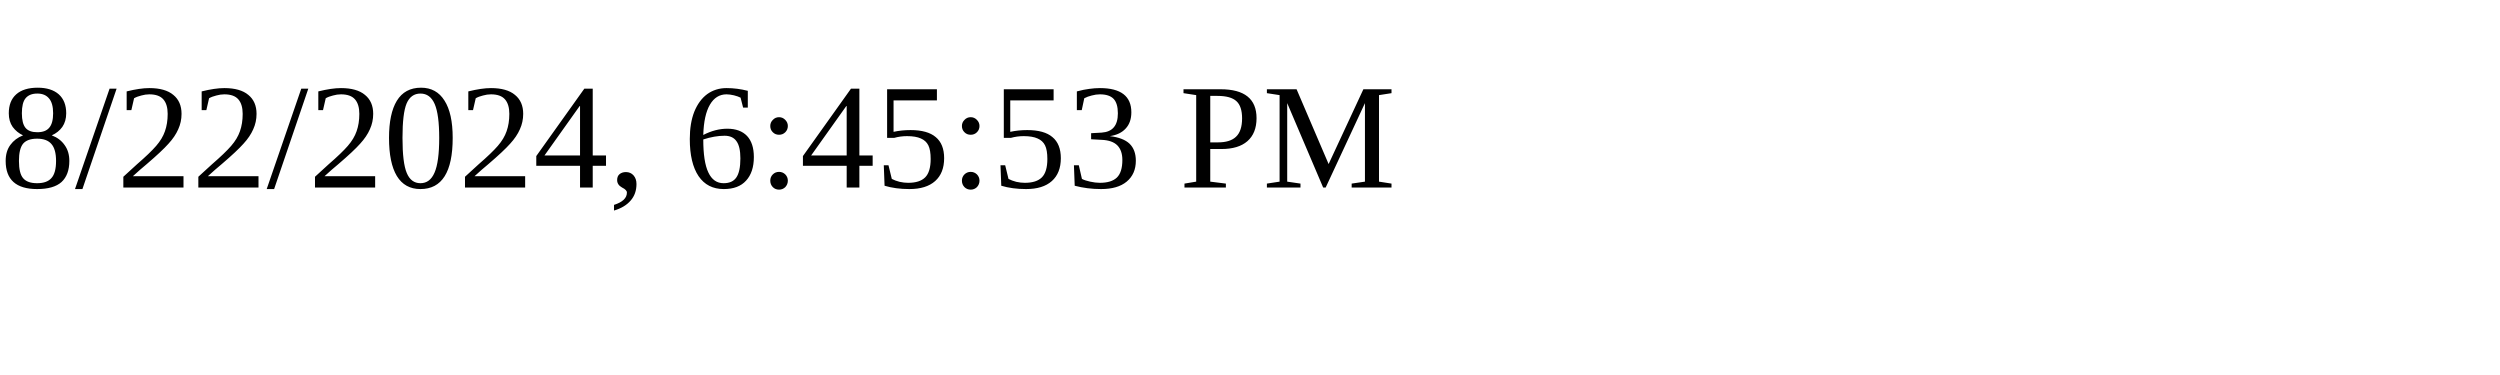
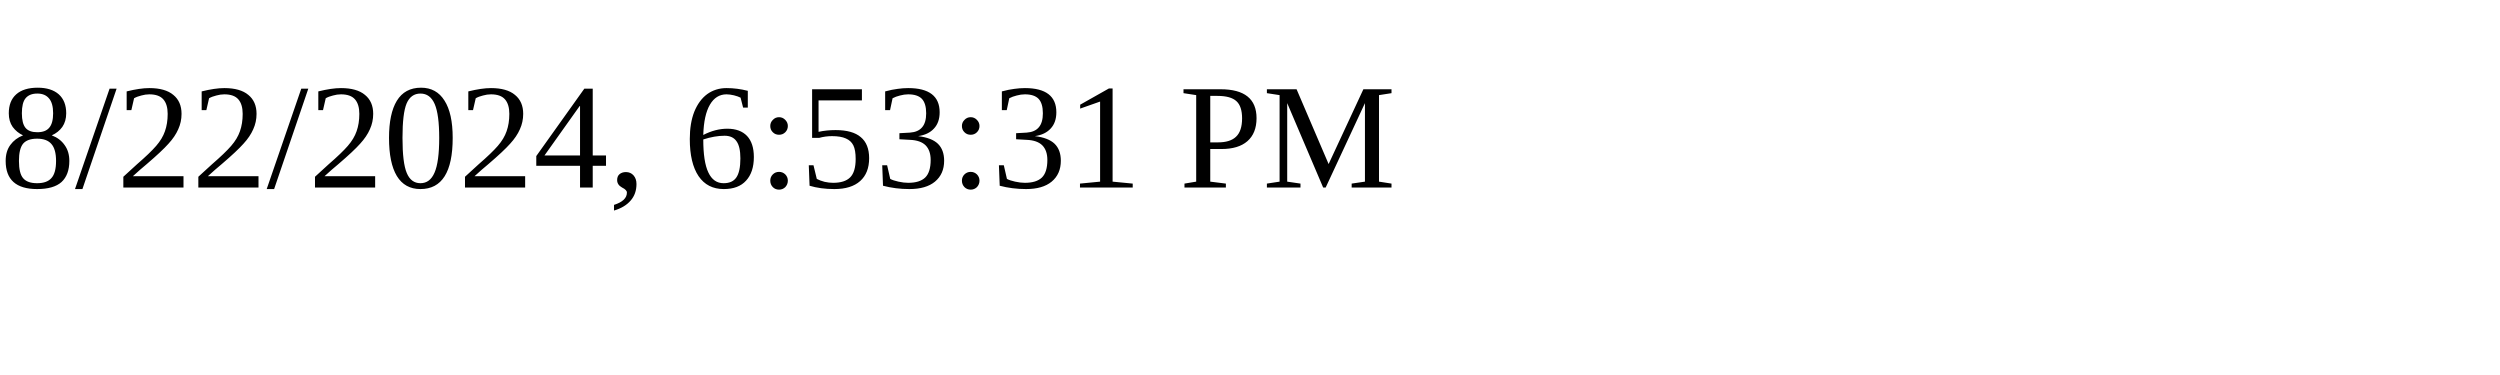
<svg xmlns="http://www.w3.org/2000/svg" height="30" width="200">
-   <text x="0" y="15">8/22/2024, 6:45:53 PM</text>
+   <text x="0" y="15">8/22/2024, 6:53:31 PM</text>
</svg>
